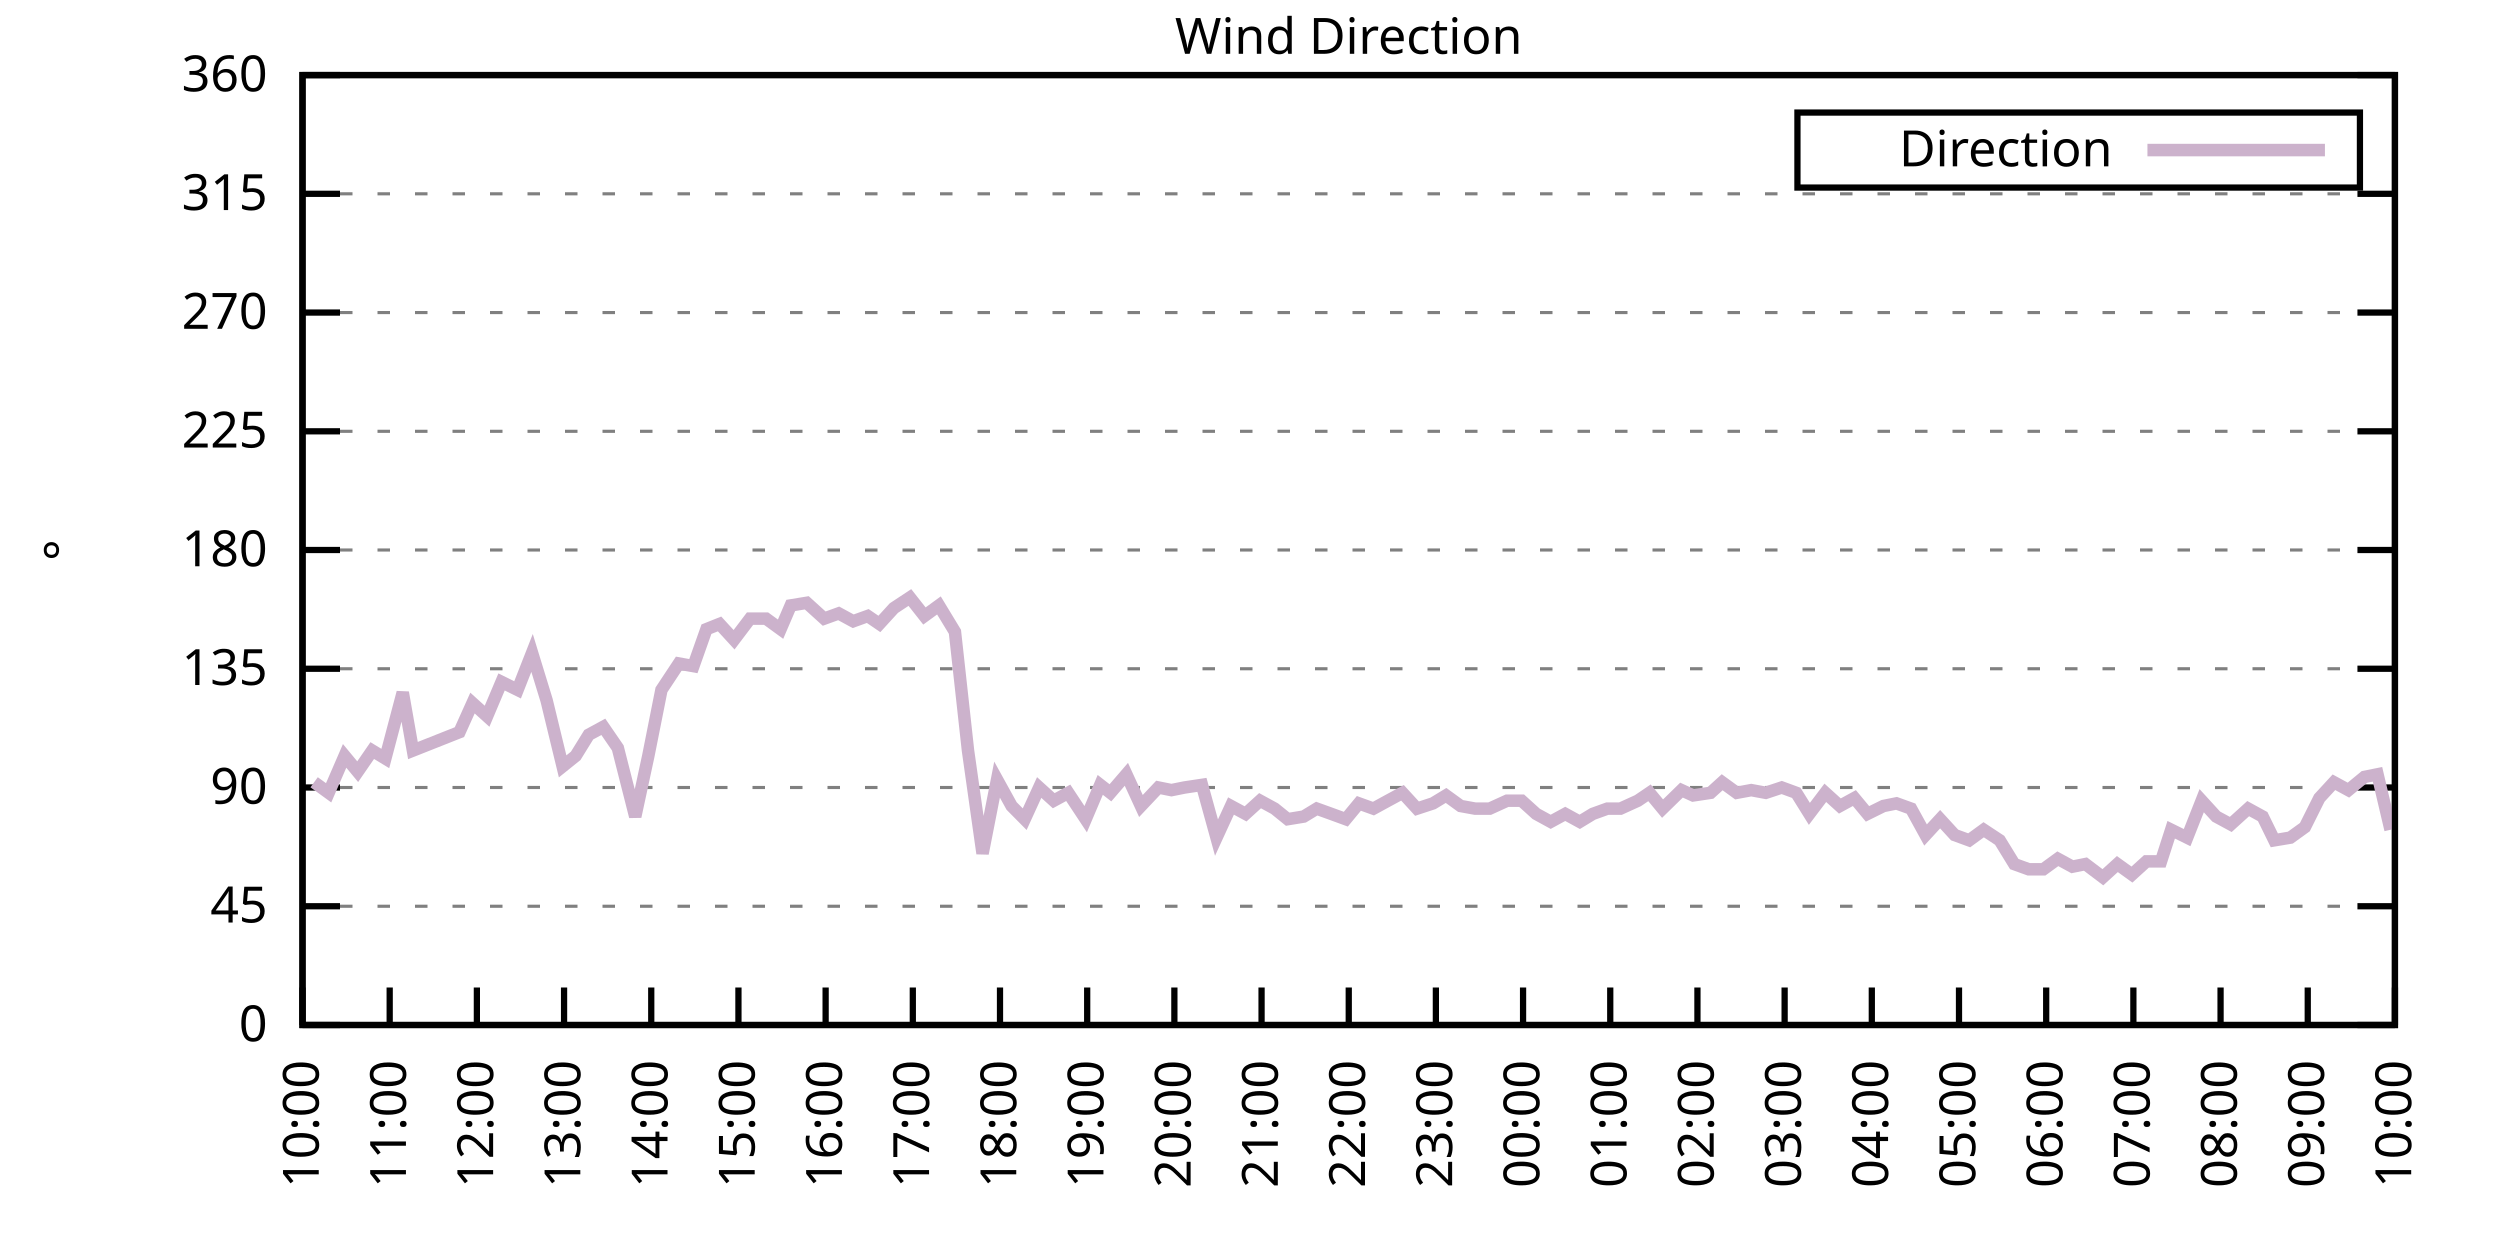
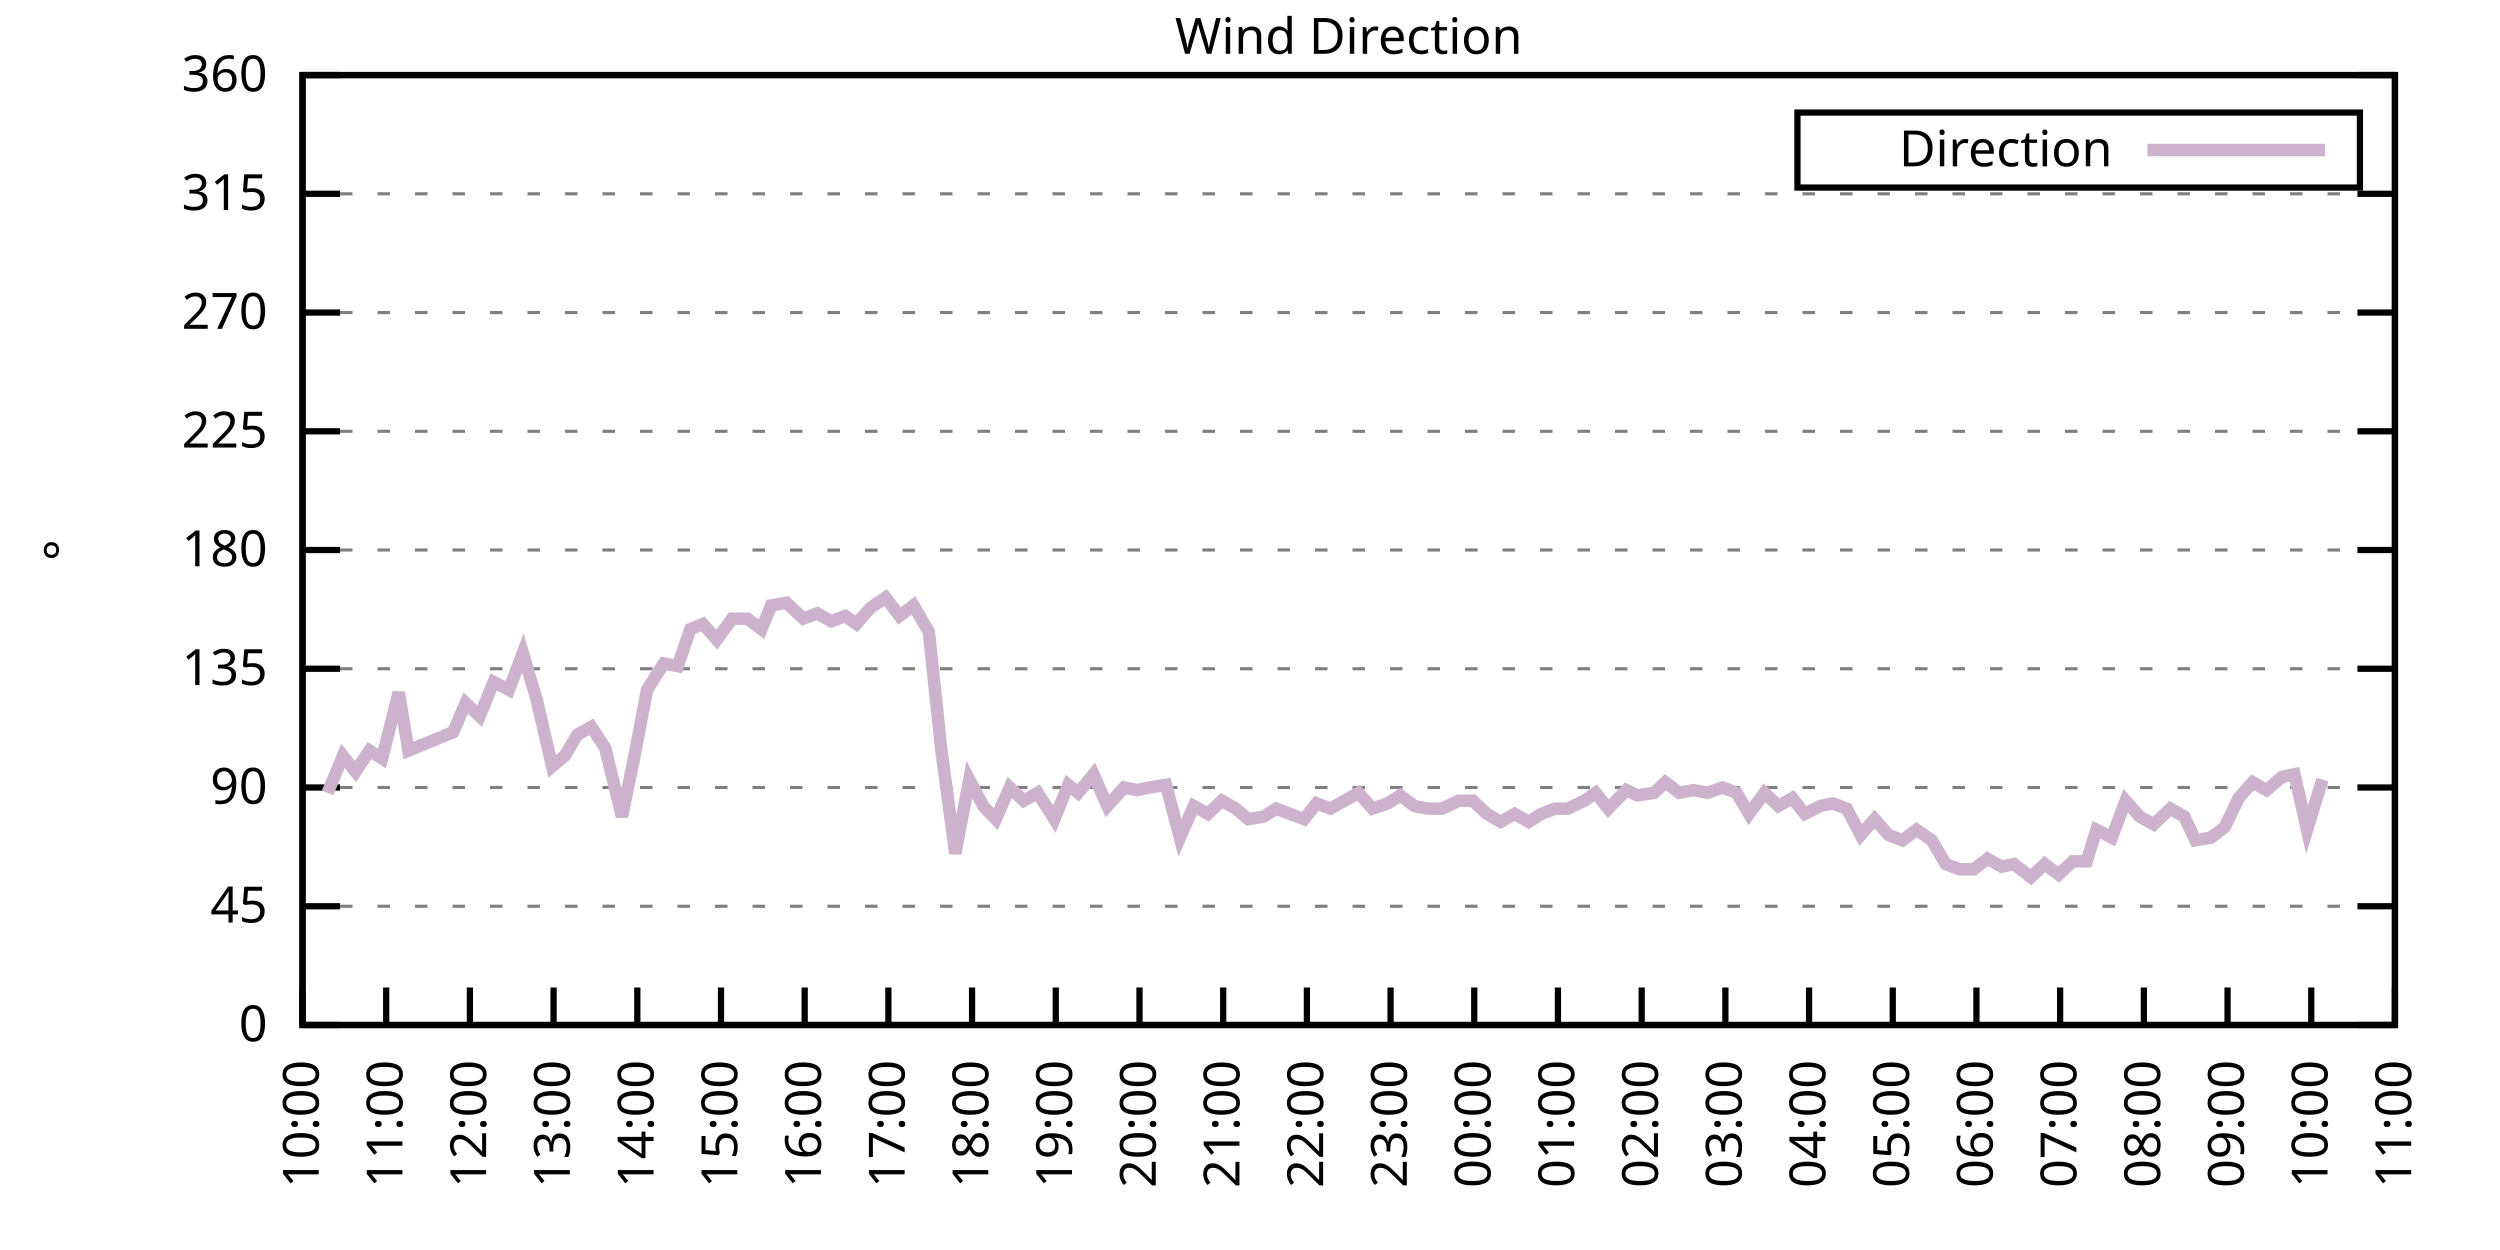
<svg xmlns="http://www.w3.org/2000/svg" xmlns:xlink="http://www.w3.org/1999/xlink" width="400" height="200" viewBox="0 0 400 200">
  <g id="gnuplot_canvas">
    <rect x="0" y="0" width="400" height="200" fill="none" />
    <defs>
      <circle id="gpDot" r="0.5" stroke-width="0.5" stroke="currentColor" />
      <path id="gpPt0" stroke-width="0.333" stroke="currentColor" d="M-1,0 h2 M0,-1 v2" />
      <path id="gpPt1" stroke-width="0.333" stroke="currentColor" d="M-1,-1 L1,1 M1,-1 L-1,1" />
      <path id="gpPt2" stroke-width="0.333" stroke="currentColor" d="M-1,0 L1,0 M0,-1 L0,1 M-1,-1 L1,1 M-1,1 L1,-1" />
      <rect id="gpPt3" stroke-width="0.333" stroke="currentColor" x="-1" y="-1" width="2" height="2" />
      <rect id="gpPt4" stroke-width="0.333" stroke="currentColor" fill="currentColor" x="-1" y="-1" width="2" height="2" />
      <circle id="gpPt5" stroke-width="0.333" stroke="currentColor" cx="0" cy="0" r="1" />
      <use xlink:href="#gpPt5" id="gpPt6" fill="currentColor" stroke="none" />
      <path id="gpPt7" stroke-width="0.333" stroke="currentColor" d="M0,-1.33 L-1.33,0.67 L1.33,0.67 z" />
      <use xlink:href="#gpPt7" id="gpPt8" fill="currentColor" stroke="none" />
      <use xlink:href="#gpPt7" id="gpPt9" stroke="currentColor" transform="rotate(180)" />
      <use xlink:href="#gpPt9" id="gpPt10" fill="currentColor" stroke="none" />
      <use xlink:href="#gpPt3" id="gpPt11" stroke="currentColor" transform="rotate(45)" />
      <use xlink:href="#gpPt11" id="gpPt12" fill="currentColor" stroke="none" />
      <path id="gpPt13" stroke-width="0.333" stroke="currentColor" d="M0,1.330 L1.265,0.411 L0.782,-1.067 L-0.782,-1.076 L-1.265,0.411 z" />
      <use xlink:href="#gpPt13" id="gpPt14" fill="currentColor" stroke="none" />
      <filter id="textbox" filterUnits="objectBoundingBox" x="0" y="0" height="1" width="1">
        <feFlood flood-color="white" flood-opacity="1" result="bgnd" />
        <feComposite in="SourceGraphic" in2="bgnd" operator="atop" />
      </filter>
      <filter id="greybox" filterUnits="objectBoundingBox" x="0" y="0" height="1" width="1">
        <feFlood flood-color="lightgrey" flood-opacity="1" result="grey" />
        <feComposite in="SourceGraphic" in2="grey" operator="atop" />
      </filter>
    </defs>
    <g fill="none" color="white" stroke="currentColor" stroke-width="1.00" stroke-linecap="butt" stroke-linejoin="miter">
</g>
    <g fill="none" color="black" stroke="currentColor" stroke-width="1.00" stroke-linecap="butt" stroke-linejoin="miter">
      <g stroke="none" shape-rendering="crispEdges">
        <polygon fill="rgb(255, 255, 255)" points="48.40,164.00 383.18,164.00 383.18,12.02 48.40,12.02 " />
      </g>
    </g>
    <g fill="none" color="black" stroke="currentColor" stroke-width="1.00" stroke-linecap="butt" stroke-linejoin="miter">
</g>
    <g fill="none" color="black" stroke="black" stroke-width="0.50" stroke-linecap="butt" stroke-linejoin="miter">
</g>
    <g fill="none" color="gray" stroke="currentColor" stroke-width="0.50" stroke-linecap="butt" stroke-linejoin="miter">
      <path stroke="gray" stroke-dasharray="2,4" class="gridline" d="M48.40,164.00 L383.19,164.00  " />
    </g>
    <g fill="none" color="gray" stroke="gray" stroke-width="1.00" stroke-linecap="butt" stroke-linejoin="miter">
</g>
    <g fill="none" color="black" stroke="currentColor" stroke-width="1.00" stroke-linecap="butt" stroke-linejoin="miter">
      <path stroke="black" d="M48.40,164.00 L54.40,164.00 M383.19,164.00 L377.19,164.00  " />
      <g transform="translate(42.80,166.60)" stroke="none" fill="black" font-family="Sans" font-size="8.00" text-anchor="end">
        <text>
          <tspan font-family="Sans"> 0</tspan>
        </text>
      </g>
    </g>
    <g fill="none" color="black" stroke="currentColor" stroke-width="1.00" stroke-linecap="butt" stroke-linejoin="miter">
</g>
    <g fill="none" color="black" stroke="black" stroke-width="0.50" stroke-linecap="butt" stroke-linejoin="miter">
</g>
    <g fill="none" color="gray" stroke="currentColor" stroke-width="0.50" stroke-linecap="butt" stroke-linejoin="miter">
      <path stroke="gray" stroke-dasharray="2,4" class="gridline" d="M48.40,145.00 L383.19,145.00  " />
    </g>
    <g fill="none" color="gray" stroke="gray" stroke-width="1.00" stroke-linecap="butt" stroke-linejoin="miter">
</g>
    <g fill="none" color="black" stroke="currentColor" stroke-width="1.00" stroke-linecap="butt" stroke-linejoin="miter">
      <path stroke="black" d="M48.40,145.00 L54.40,145.00 M383.19,145.00 L377.19,145.00  " />
      <g transform="translate(42.80,147.60)" stroke="none" fill="black" font-family="Sans" font-size="8.00" text-anchor="end">
        <text>
          <tspan font-family="Sans"> 45</tspan>
        </text>
      </g>
    </g>
    <g fill="none" color="black" stroke="currentColor" stroke-width="1.00" stroke-linecap="butt" stroke-linejoin="miter">
</g>
    <g fill="none" color="black" stroke="black" stroke-width="0.50" stroke-linecap="butt" stroke-linejoin="miter">
</g>
    <g fill="none" color="gray" stroke="currentColor" stroke-width="0.50" stroke-linecap="butt" stroke-linejoin="miter">
      <path stroke="gray" stroke-dasharray="2,4" class="gridline" d="M48.40,126.00 L383.19,126.00  " />
    </g>
    <g fill="none" color="gray" stroke="gray" stroke-width="1.00" stroke-linecap="butt" stroke-linejoin="miter">
</g>
    <g fill="none" color="black" stroke="currentColor" stroke-width="1.00" stroke-linecap="butt" stroke-linejoin="miter">
      <path stroke="black" d="M48.40,126.00 L54.40,126.00 M383.19,126.00 L377.19,126.00  " />
      <g transform="translate(42.80,128.60)" stroke="none" fill="black" font-family="Sans" font-size="8.00" text-anchor="end">
        <text>
          <tspan font-family="Sans"> 90</tspan>
        </text>
      </g>
    </g>
    <g fill="none" color="black" stroke="currentColor" stroke-width="1.00" stroke-linecap="butt" stroke-linejoin="miter">
</g>
    <g fill="none" color="black" stroke="black" stroke-width="0.50" stroke-linecap="butt" stroke-linejoin="miter">
</g>
    <g fill="none" color="gray" stroke="currentColor" stroke-width="0.50" stroke-linecap="butt" stroke-linejoin="miter">
      <path stroke="gray" stroke-dasharray="2,4" class="gridline" d="M48.40,107.00 L383.19,107.00  " />
    </g>
    <g fill="none" color="gray" stroke="gray" stroke-width="1.00" stroke-linecap="butt" stroke-linejoin="miter">
</g>
    <g fill="none" color="black" stroke="currentColor" stroke-width="1.00" stroke-linecap="butt" stroke-linejoin="miter">
      <path stroke="black" d="M48.40,107.00 L54.40,107.00 M383.19,107.00 L377.19,107.00  " />
      <g transform="translate(42.80,109.60)" stroke="none" fill="black" font-family="Sans" font-size="8.00" text-anchor="end">
        <text>
          <tspan font-family="Sans"> 135</tspan>
        </text>
      </g>
    </g>
    <g fill="none" color="black" stroke="currentColor" stroke-width="1.00" stroke-linecap="butt" stroke-linejoin="miter">
</g>
    <g fill="none" color="black" stroke="black" stroke-width="0.50" stroke-linecap="butt" stroke-linejoin="miter">
</g>
    <g fill="none" color="gray" stroke="currentColor" stroke-width="0.50" stroke-linecap="butt" stroke-linejoin="miter">
      <path stroke="gray" stroke-dasharray="2,4" class="gridline" d="M48.40,88.00 L383.19,88.00  " />
    </g>
    <g fill="none" color="gray" stroke="gray" stroke-width="1.00" stroke-linecap="butt" stroke-linejoin="miter">
</g>
    <g fill="none" color="black" stroke="currentColor" stroke-width="1.00" stroke-linecap="butt" stroke-linejoin="miter">
      <path stroke="black" d="M48.40,88.00 L54.40,88.00 M383.19,88.00 L377.19,88.00  " />
      <g transform="translate(42.80,90.60)" stroke="none" fill="black" font-family="Sans" font-size="8.00" text-anchor="end">
        <text>
          <tspan font-family="Sans"> 180</tspan>
        </text>
      </g>
    </g>
    <g fill="none" color="black" stroke="currentColor" stroke-width="1.00" stroke-linecap="butt" stroke-linejoin="miter">
</g>
    <g fill="none" color="black" stroke="black" stroke-width="0.50" stroke-linecap="butt" stroke-linejoin="miter">
</g>
    <g fill="none" color="gray" stroke="currentColor" stroke-width="0.50" stroke-linecap="butt" stroke-linejoin="miter">
      <path stroke="gray" stroke-dasharray="2,4" class="gridline" d="M48.40,69.01 L383.19,69.01  " />
    </g>
    <g fill="none" color="gray" stroke="gray" stroke-width="1.00" stroke-linecap="butt" stroke-linejoin="miter">
</g>
    <g fill="none" color="black" stroke="currentColor" stroke-width="1.00" stroke-linecap="butt" stroke-linejoin="miter">
      <path stroke="black" d="M48.40,69.01 L54.40,69.01 M383.19,69.01 L377.19,69.01  " />
      <g transform="translate(42.80,71.61)" stroke="none" fill="black" font-family="Sans" font-size="8.00" text-anchor="end">
        <text>
          <tspan font-family="Sans"> 225</tspan>
        </text>
      </g>
    </g>
    <g fill="none" color="black" stroke="currentColor" stroke-width="1.00" stroke-linecap="butt" stroke-linejoin="miter">
</g>
    <g fill="none" color="black" stroke="black" stroke-width="0.50" stroke-linecap="butt" stroke-linejoin="miter">
</g>
    <g fill="none" color="gray" stroke="currentColor" stroke-width="0.50" stroke-linecap="butt" stroke-linejoin="miter">
      <path stroke="gray" stroke-dasharray="2,4" class="gridline" d="M48.40,50.01 L383.19,50.01  " />
    </g>
    <g fill="none" color="gray" stroke="gray" stroke-width="1.00" stroke-linecap="butt" stroke-linejoin="miter">
</g>
    <g fill="none" color="black" stroke="currentColor" stroke-width="1.00" stroke-linecap="butt" stroke-linejoin="miter">
      <path stroke="black" d="M48.40,50.01 L54.40,50.01 M383.19,50.01 L377.19,50.01  " />
      <g transform="translate(42.80,52.61)" stroke="none" fill="black" font-family="Sans" font-size="8.00" text-anchor="end">
        <text>
          <tspan font-family="Sans"> 270</tspan>
        </text>
      </g>
    </g>
    <g fill="none" color="black" stroke="currentColor" stroke-width="1.00" stroke-linecap="butt" stroke-linejoin="miter">
</g>
    <g fill="none" color="black" stroke="black" stroke-width="0.50" stroke-linecap="butt" stroke-linejoin="miter">
</g>
    <g fill="none" color="gray" stroke="currentColor" stroke-width="0.50" stroke-linecap="butt" stroke-linejoin="miter">
      <path stroke="gray" stroke-dasharray="2,4" class="gridline" d="M48.40,31.01 L383.19,31.01  " />
    </g>
    <g fill="none" color="gray" stroke="gray" stroke-width="1.00" stroke-linecap="butt" stroke-linejoin="miter">
</g>
    <g fill="none" color="black" stroke="currentColor" stroke-width="1.00" stroke-linecap="butt" stroke-linejoin="miter">
      <path stroke="black" d="M48.40,31.01 L54.40,31.01 M383.19,31.01 L377.19,31.01  " />
      <g transform="translate(42.80,33.61)" stroke="none" fill="black" font-family="Sans" font-size="8.00" text-anchor="end">
        <text>
          <tspan font-family="Sans"> 315</tspan>
        </text>
      </g>
    </g>
    <g fill="none" color="black" stroke="currentColor" stroke-width="1.00" stroke-linecap="butt" stroke-linejoin="miter">
</g>
    <g fill="none" color="black" stroke="black" stroke-width="0.50" stroke-linecap="butt" stroke-linejoin="miter">
</g>
    <g fill="none" color="gray" stroke="currentColor" stroke-width="0.50" stroke-linecap="butt" stroke-linejoin="miter">
      <path stroke="gray" stroke-dasharray="2,4" class="gridline" d="M48.40,12.01 L383.19,12.01  " />
    </g>
    <g fill="none" color="gray" stroke="gray" stroke-width="1.00" stroke-linecap="butt" stroke-linejoin="miter">
</g>
    <g fill="none" color="black" stroke="currentColor" stroke-width="1.00" stroke-linecap="butt" stroke-linejoin="miter">
      <path stroke="black" d="M48.40,12.01 L54.40,12.01 M383.19,12.01 L377.19,12.01  " />
      <g transform="translate(42.80,14.61)" stroke="none" fill="black" font-family="Sans" font-size="8.00" text-anchor="end">
        <text>
          <tspan font-family="Sans"> 360</tspan>
        </text>
      </g>
    </g>
    <g fill="none" color="black" stroke="currentColor" stroke-width="1.00" stroke-linecap="butt" stroke-linejoin="miter">
      <path stroke="black" d="M48.40,164.00 L48.40,158.00  " />
      <g transform="translate(51.00,169.60) rotate(270.00)" stroke="none" fill="black" font-family="Sans" font-size="8.00" text-anchor="end">
        <text>
          <tspan font-family="Sans">10:00</tspan>
        </text>
      </g>
    </g>
    <g fill="none" color="black" stroke="currentColor" stroke-width="1.00" stroke-linecap="butt" stroke-linejoin="miter">
-       <path stroke="black" d="M62.35,164.00 L62.35,158.00  " />
-       <g transform="translate(64.95,169.60) rotate(270.00)" stroke="none" fill="black" font-family="Sans" font-size="8.00" text-anchor="end">
+       <path stroke="black" d="M61.79,164.00 L61.79,158.00  " />
+       <g transform="translate(64.39,169.60) rotate(270.00)" stroke="none" fill="black" font-family="Sans" font-size="8.00" text-anchor="end">
        <text>
          <tspan font-family="Sans">11:00</tspan>
        </text>
      </g>
    </g>
    <g fill="none" color="black" stroke="currentColor" stroke-width="1.00" stroke-linecap="butt" stroke-linejoin="miter">
-       <path stroke="black" d="M76.30,164.00 L76.30,158.00  " />
-       <g transform="translate(78.90,169.60) rotate(270.00)" stroke="none" fill="black" font-family="Sans" font-size="8.00" text-anchor="end">
+       <path stroke="black" d="M75.18,164.00 L75.18,158.00  " />
+       <g transform="translate(77.78,169.60) rotate(270.00)" stroke="none" fill="black" font-family="Sans" font-size="8.00" text-anchor="end">
        <text>
          <tspan font-family="Sans">12:00</tspan>
        </text>
      </g>
    </g>
    <g fill="none" color="black" stroke="currentColor" stroke-width="1.00" stroke-linecap="butt" stroke-linejoin="miter">
-       <path stroke="black" d="M90.25,164.00 L90.25,158.00  " />
-       <g transform="translate(92.85,169.60) rotate(270.00)" stroke="none" fill="black" font-family="Sans" font-size="8.00" text-anchor="end">
+       <path stroke="black" d="M88.57,164.00 L88.57,158.00  " />
+       <g transform="translate(91.17,169.60) rotate(270.00)" stroke="none" fill="black" font-family="Sans" font-size="8.00" text-anchor="end">
        <text>
          <tspan font-family="Sans">13:00</tspan>
        </text>
      </g>
    </g>
    <g fill="none" color="black" stroke="currentColor" stroke-width="1.00" stroke-linecap="butt" stroke-linejoin="miter">
-       <path stroke="black" d="M104.20,164.00 L104.20,158.00  " />
-       <g transform="translate(106.80,169.60) rotate(270.00)" stroke="none" fill="black" font-family="Sans" font-size="8.00" text-anchor="end">
+       <path stroke="black" d="M101.97,164.00 L101.97,158.00  " />
+       <g transform="translate(104.57,169.60) rotate(270.00)" stroke="none" fill="black" font-family="Sans" font-size="8.00" text-anchor="end">
        <text>
          <tspan font-family="Sans">14:00</tspan>
        </text>
      </g>
    </g>
    <g fill="none" color="black" stroke="currentColor" stroke-width="1.00" stroke-linecap="butt" stroke-linejoin="miter">
-       <path stroke="black" d="M118.15,164.00 L118.15,158.00  " />
-       <g transform="translate(120.75,169.60) rotate(270.00)" stroke="none" fill="black" font-family="Sans" font-size="8.00" text-anchor="end">
+       <path stroke="black" d="M115.36,164.00 L115.36,158.00  " />
+       <g transform="translate(117.96,169.60) rotate(270.00)" stroke="none" fill="black" font-family="Sans" font-size="8.00" text-anchor="end">
        <text>
          <tspan font-family="Sans">15:00</tspan>
        </text>
      </g>
    </g>
    <g fill="none" color="black" stroke="currentColor" stroke-width="1.00" stroke-linecap="butt" stroke-linejoin="miter">
-       <path stroke="black" d="M132.10,164.00 L132.10,158.00  " />
-       <g transform="translate(134.70,169.60) rotate(270.00)" stroke="none" fill="black" font-family="Sans" font-size="8.00" text-anchor="end">
+       <path stroke="black" d="M128.75,164.00 L128.75,158.00  " />
+       <g transform="translate(131.35,169.60) rotate(270.00)" stroke="none" fill="black" font-family="Sans" font-size="8.00" text-anchor="end">
        <text>
          <tspan font-family="Sans">16:00</tspan>
        </text>
      </g>
    </g>
    <g fill="none" color="black" stroke="currentColor" stroke-width="1.00" stroke-linecap="butt" stroke-linejoin="miter">
-       <path stroke="black" d="M146.05,164.00 L146.05,158.00  " />
-       <g transform="translate(148.65,169.60) rotate(270.00)" stroke="none" fill="black" font-family="Sans" font-size="8.00" text-anchor="end">
+       <path stroke="black" d="M142.14,164.00 L142.14,158.00  " />
+       <g transform="translate(144.74,169.60) rotate(270.00)" stroke="none" fill="black" font-family="Sans" font-size="8.00" text-anchor="end">
        <text>
          <tspan font-family="Sans">17:00</tspan>
        </text>
      </g>
    </g>
    <g fill="none" color="black" stroke="currentColor" stroke-width="1.00" stroke-linecap="butt" stroke-linejoin="miter">
-       <path stroke="black" d="M160.00,164.00 L160.00,158.00  " />
-       <g transform="translate(162.60,169.60) rotate(270.00)" stroke="none" fill="black" font-family="Sans" font-size="8.00" text-anchor="end">
+       <path stroke="black" d="M155.53,164.00 L155.53,158.00  " />
+       <g transform="translate(158.13,169.60) rotate(270.00)" stroke="none" fill="black" font-family="Sans" font-size="8.00" text-anchor="end">
        <text>
          <tspan font-family="Sans">18:00</tspan>
        </text>
      </g>
    </g>
    <g fill="none" color="black" stroke="currentColor" stroke-width="1.00" stroke-linecap="butt" stroke-linejoin="miter">
-       <path stroke="black" d="M173.95,164.00 L173.95,158.00  " />
-       <g transform="translate(176.55,169.60) rotate(270.00)" stroke="none" fill="black" font-family="Sans" font-size="8.00" text-anchor="end">
+       <path stroke="black" d="M168.92,164.00 L168.92,158.00  " />
+       <g transform="translate(171.52,169.60) rotate(270.00)" stroke="none" fill="black" font-family="Sans" font-size="8.00" text-anchor="end">
        <text>
          <tspan font-family="Sans">19:00</tspan>
        </text>
      </g>
    </g>
    <g fill="none" color="black" stroke="currentColor" stroke-width="1.00" stroke-linecap="butt" stroke-linejoin="miter">
-       <path stroke="black" d="M187.90,164.00 L187.90,158.00  " />
-       <g transform="translate(190.50,169.60) rotate(270.00)" stroke="none" fill="black" font-family="Sans" font-size="8.00" text-anchor="end">
+       <path stroke="black" d="M182.32,164.00 L182.32,158.00  " />
+       <g transform="translate(184.92,169.60) rotate(270.00)" stroke="none" fill="black" font-family="Sans" font-size="8.00" text-anchor="end">
        <text>
          <tspan font-family="Sans">20:00</tspan>
        </text>
      </g>
    </g>
    <g fill="none" color="black" stroke="currentColor" stroke-width="1.00" stroke-linecap="butt" stroke-linejoin="miter">
-       <path stroke="black" d="M201.85,164.00 L201.85,158.00  " />
-       <g transform="translate(204.45,169.60) rotate(270.00)" stroke="none" fill="black" font-family="Sans" font-size="8.00" text-anchor="end">
+       <path stroke="black" d="M195.71,164.00 L195.71,158.00  " />
+       <g transform="translate(198.31,169.60) rotate(270.00)" stroke="none" fill="black" font-family="Sans" font-size="8.00" text-anchor="end">
        <text>
          <tspan font-family="Sans">21:00</tspan>
        </text>
      </g>
    </g>
    <g fill="none" color="black" stroke="currentColor" stroke-width="1.00" stroke-linecap="butt" stroke-linejoin="miter">
-       <path stroke="black" d="M215.80,164.00 L215.80,158.00  " />
-       <g transform="translate(218.40,169.60) rotate(270.00)" stroke="none" fill="black" font-family="Sans" font-size="8.00" text-anchor="end">
+       <path stroke="black" d="M209.10,164.00 L209.10,158.00  " />
+       <g transform="translate(211.70,169.60) rotate(270.00)" stroke="none" fill="black" font-family="Sans" font-size="8.00" text-anchor="end">
        <text>
          <tspan font-family="Sans">22:00</tspan>
        </text>
      </g>
    </g>
    <g fill="none" color="black" stroke="currentColor" stroke-width="1.00" stroke-linecap="butt" stroke-linejoin="miter">
-       <path stroke="black" d="M229.74,164.00 L229.74,158.00  " />
-       <g transform="translate(232.34,169.60) rotate(270.00)" stroke="none" fill="black" font-family="Sans" font-size="8.00" text-anchor="end">
+       <path stroke="black" d="M222.49,164.00 L222.49,158.00  " />
+       <g transform="translate(225.09,169.60) rotate(270.00)" stroke="none" fill="black" font-family="Sans" font-size="8.00" text-anchor="end">
        <text>
          <tspan font-family="Sans">23:00</tspan>
        </text>
      </g>
    </g>
    <g fill="none" color="black" stroke="currentColor" stroke-width="1.00" stroke-linecap="butt" stroke-linejoin="miter">
-       <path stroke="black" d="M243.69,164.00 L243.69,158.00  " />
-       <g transform="translate(246.29,169.60) rotate(270.00)" stroke="none" fill="black" font-family="Sans" font-size="8.00" text-anchor="end">
+       <path stroke="black" d="M235.88,164.00 L235.88,158.00  " />
+       <g transform="translate(238.48,169.60) rotate(270.00)" stroke="none" fill="black" font-family="Sans" font-size="8.00" text-anchor="end">
        <text>
          <tspan font-family="Sans">00:00</tspan>
        </text>
      </g>
    </g>
    <g fill="none" color="black" stroke="currentColor" stroke-width="1.00" stroke-linecap="butt" stroke-linejoin="miter">
-       <path stroke="black" d="M257.64,164.00 L257.64,158.00  " />
-       <g transform="translate(260.24,169.60) rotate(270.00)" stroke="none" fill="black" font-family="Sans" font-size="8.00" text-anchor="end">
+       <path stroke="black" d="M249.27,164.00 L249.27,158.00  " />
+       <g transform="translate(251.87,169.60) rotate(270.00)" stroke="none" fill="black" font-family="Sans" font-size="8.00" text-anchor="end">
        <text>
          <tspan font-family="Sans">01:00</tspan>
        </text>
      </g>
    </g>
    <g fill="none" color="black" stroke="currentColor" stroke-width="1.00" stroke-linecap="butt" stroke-linejoin="miter">
-       <path stroke="black" d="M271.59,164.00 L271.59,158.00  " />
-       <g transform="translate(274.19,169.60) rotate(270.00)" stroke="none" fill="black" font-family="Sans" font-size="8.00" text-anchor="end">
+       <path stroke="black" d="M262.67,164.00 L262.67,158.00  " />
+       <g transform="translate(265.27,169.60) rotate(270.00)" stroke="none" fill="black" font-family="Sans" font-size="8.00" text-anchor="end">
        <text>
          <tspan font-family="Sans">02:00</tspan>
        </text>
      </g>
    </g>
    <g fill="none" color="black" stroke="currentColor" stroke-width="1.00" stroke-linecap="butt" stroke-linejoin="miter">
-       <path stroke="black" d="M285.54,164.00 L285.54,158.00  " />
-       <g transform="translate(288.14,169.60) rotate(270.00)" stroke="none" fill="black" font-family="Sans" font-size="8.00" text-anchor="end">
+       <path stroke="black" d="M276.06,164.00 L276.06,158.00  " />
+       <g transform="translate(278.66,169.60) rotate(270.00)" stroke="none" fill="black" font-family="Sans" font-size="8.00" text-anchor="end">
        <text>
          <tspan font-family="Sans">03:00</tspan>
        </text>
      </g>
    </g>
    <g fill="none" color="black" stroke="currentColor" stroke-width="1.00" stroke-linecap="butt" stroke-linejoin="miter">
-       <path stroke="black" d="M299.49,164.00 L299.49,158.00  " />
-       <g transform="translate(302.09,169.60) rotate(270.00)" stroke="none" fill="black" font-family="Sans" font-size="8.00" text-anchor="end">
+       <path stroke="black" d="M289.45,164.00 L289.45,158.00  " />
+       <g transform="translate(292.05,169.60) rotate(270.00)" stroke="none" fill="black" font-family="Sans" font-size="8.00" text-anchor="end">
        <text>
          <tspan font-family="Sans">04:00</tspan>
        </text>
      </g>
    </g>
    <g fill="none" color="black" stroke="currentColor" stroke-width="1.00" stroke-linecap="butt" stroke-linejoin="miter">
-       <path stroke="black" d="M313.44,164.00 L313.44,158.00  " />
-       <g transform="translate(316.04,169.60) rotate(270.00)" stroke="none" fill="black" font-family="Sans" font-size="8.00" text-anchor="end">
+       <path stroke="black" d="M302.84,164.00 L302.84,158.00  " />
+       <g transform="translate(305.44,169.60) rotate(270.00)" stroke="none" fill="black" font-family="Sans" font-size="8.00" text-anchor="end">
        <text>
          <tspan font-family="Sans">05:00</tspan>
        </text>
      </g>
    </g>
    <g fill="none" color="black" stroke="currentColor" stroke-width="1.00" stroke-linecap="butt" stroke-linejoin="miter">
-       <path stroke="black" d="M327.39,164.00 L327.39,158.00  " />
-       <g transform="translate(329.99,169.60) rotate(270.00)" stroke="none" fill="black" font-family="Sans" font-size="8.00" text-anchor="end">
+       <path stroke="black" d="M316.23,164.00 L316.23,158.00  " />
+       <g transform="translate(318.83,169.60) rotate(270.00)" stroke="none" fill="black" font-family="Sans" font-size="8.00" text-anchor="end">
        <text>
          <tspan font-family="Sans">06:00</tspan>
        </text>
      </g>
    </g>
    <g fill="none" color="black" stroke="currentColor" stroke-width="1.00" stroke-linecap="butt" stroke-linejoin="miter">
-       <path stroke="black" d="M341.34,164.00 L341.34,158.00  " />
-       <g transform="translate(343.94,169.60) rotate(270.00)" stroke="none" fill="black" font-family="Sans" font-size="8.00" text-anchor="end">
+       <path stroke="black" d="M329.62,164.00 L329.62,158.00  " />
+       <g transform="translate(332.22,169.60) rotate(270.00)" stroke="none" fill="black" font-family="Sans" font-size="8.00" text-anchor="end">
        <text>
          <tspan font-family="Sans">07:00</tspan>
        </text>
      </g>
    </g>
    <g fill="none" color="black" stroke="currentColor" stroke-width="1.00" stroke-linecap="butt" stroke-linejoin="miter">
-       <path stroke="black" d="M355.29,164.00 L355.29,158.00  " />
-       <g transform="translate(357.89,169.60) rotate(270.00)" stroke="none" fill="black" font-family="Sans" font-size="8.00" text-anchor="end">
+       <path stroke="black" d="M343.02,164.00 L343.02,158.00  " />
+       <g transform="translate(345.62,169.60) rotate(270.00)" stroke="none" fill="black" font-family="Sans" font-size="8.00" text-anchor="end">
        <text>
          <tspan font-family="Sans">08:00</tspan>
        </text>
      </g>
    </g>
    <g fill="none" color="black" stroke="currentColor" stroke-width="1.00" stroke-linecap="butt" stroke-linejoin="miter">
-       <path stroke="black" d="M369.24,164.00 L369.24,158.00  " />
-       <g transform="translate(371.84,169.60) rotate(270.00)" stroke="none" fill="black" font-family="Sans" font-size="8.00" text-anchor="end">
+       <path stroke="black" d="M356.41,164.00 L356.41,158.00  " />
+       <g transform="translate(359.01,169.60) rotate(270.00)" stroke="none" fill="black" font-family="Sans" font-size="8.00" text-anchor="end">
        <text>
          <tspan font-family="Sans">09:00</tspan>
+         </text>
+       </g>
+     </g>
+     <g fill="none" color="black" stroke="currentColor" stroke-width="1.00" stroke-linecap="butt" stroke-linejoin="miter">
+       <path stroke="black" d="M369.80,164.00 L369.80,158.00  " />
+       <g transform="translate(372.40,169.60) rotate(270.00)" stroke="none" fill="black" font-family="Sans" font-size="8.00" text-anchor="end">
+         <text>
+           <tspan font-family="Sans">10:00</tspan>
        </text>
      </g>
    </g>
    <g fill="none" color="black" stroke="currentColor" stroke-width="1.00" stroke-linecap="butt" stroke-linejoin="miter">
      <path stroke="black" d="M383.19,164.00 L383.19,158.00  " />
      <g transform="translate(385.79,169.60) rotate(270.00)" stroke="none" fill="black" font-family="Sans" font-size="8.00" text-anchor="end">
        <text>
-           <tspan font-family="Sans">10:00</tspan>
+           <tspan font-family="Sans">11:00</tspan>
        </text>
      </g>
    </g>
    <g fill="none" color="black" stroke="currentColor" stroke-width="1.00" stroke-linecap="butt" stroke-linejoin="miter">
</g>
    <g fill="none" color="black" stroke="currentColor" stroke-width="1.00" stroke-linecap="butt" stroke-linejoin="miter">
      <path stroke="black" d="M48.40,12.01 L48.40,164.00 L383.19,164.00 L383.19,12.01 L48.40,12.01 Z  " />
    </g>
    <g fill="none" color="black" stroke="currentColor" stroke-width="1.00" stroke-linecap="butt" stroke-linejoin="miter">
</g>
    <g fill="none" color="black" stroke="currentColor" stroke-width="1.00" stroke-linecap="butt" stroke-linejoin="miter">
      <path stroke="black" d="M287.59,30.01 L287.59,18.01 L377.59,18.01 L377.59,30.01 L287.59,30.01 Z  " />
    </g>
    <g id="Wind_direction_plot_1">
      <g fill="none" color="white" stroke="black" stroke-width="2.00" stroke-linecap="butt" stroke-linejoin="miter">
</g>
      <g fill="none" color="black" stroke="currentColor" stroke-width="2.00" stroke-linecap="butt" stroke-linejoin="miter">
        <g transform="translate(337.99,26.61)" stroke="none" fill="black" font-family="Sans" font-size="8.00" text-anchor="end">
          <text>
            <tspan font-family="Sans">Direction</tspan>
          </text>
        </g>
      </g>
      <g fill="none" color="black" stroke="currentColor" stroke-width="2.00" stroke-linecap="butt" stroke-linejoin="miter">
-         <path stroke="rgb(204, 178, 204)" d="M343.59,24.01 L371.99,24.01 M50.26,125.16 L52.58,126.85 L55.14,120.94 L57.23,123.47 L59.56,120.09 L61.65,121.36   L64.44,110.80 L66.07,120.09 L73.51,117.14 L75.60,112.49 L77.93,114.60 L80.25,109.11 L82.81,110.38 L85.13,104.47   L87.46,112.07 L90.02,122.62 L92.11,120.94 L94.20,117.56 L96.53,116.29 L98.85,119.67 L101.64,130.65 L103.73,120.94   L105.83,110.38 L108.62,106.16 L110.94,106.58 L113.03,100.67 L115.13,99.83 L117.45,102.36 L120.01,98.98 L122.57,98.98   L124.89,100.67 L126.52,96.87 L129.08,96.45 L131.87,98.98 L134.19,98.14 L136.51,99.40 L138.84,98.56 L140.70,99.83   L143.02,97.29 L145.58,95.60 L147.91,98.56 L150.23,96.87 L152.79,101.09 L154.88,120.09 L157.21,136.56 L159.53,124.74   L161.86,128.96 L163.95,131.07 L166.27,126.00 L168.60,128.11 L170.92,126.85 L173.71,131.07 L176.04,125.58 L177.67,126.85   L180.22,123.89 L182.55,128.96 L185.34,126.00 L187.43,126.42 L189.52,126.00 L192.31,125.58 L194.64,134.02 L196.96,128.96   L199.29,130.22 L201.61,128.11 L203.94,129.38 L206.03,131.07 L208.59,130.65 L210.68,129.38 L213.01,130.22 L215.33,131.07   L217.42,128.54 L219.75,129.38 L222.07,128.11 L224.40,126.85 L226.72,129.38 L229.28,128.54 L231.37,127.27 L233.70,128.96   L236.02,129.38 L238.35,129.38 L241.14,128.11 L243.46,128.11 L245.79,130.22 L248.11,131.49 L250.44,130.22 L252.76,131.49   L254.85,130.22 L257.18,129.38 L259.27,129.38 L262.06,128.11 L263.92,126.85 L266.01,129.38 L269.04,126.42 L270.90,127.27   L273.69,126.85 L275.55,125.16 L277.87,126.85 L280.20,126.42 L282.52,126.85 L285.08,126.00 L287.40,126.85 L289.50,130.22   L292.05,126.85 L294.38,128.96 L296.70,127.69 L298.80,130.22 L301.35,128.96 L303.44,128.54 L305.77,129.38 L308.09,133.60   L310.42,131.07 L312.74,133.60 L315.07,134.45 L317.39,132.76 L319.95,134.45 L322.28,138.25 L324.60,139.09 L326.93,139.09   L329.25,137.40 L331.58,138.67 L333.67,138.25 L336.46,140.36 L338.78,138.25 L341.11,139.93 L343.43,137.82 L345.76,137.82   L347.39,132.76 L349.94,134.02 L352.27,128.11 L354.59,130.65 L356.92,131.91 L359.71,129.38 L362.03,130.65 L363.89,134.45   L366.45,134.02 L368.78,132.34 L371.10,127.69 L373.43,125.16 L375.75,126.42 L378.31,124.31 L380.40,123.89 L382.49,132.76    " />
+         <path stroke="rgb(204, 178, 204)" d="M343.59,24.01 L371.99,24.01 M52.42,126.85 L54.87,120.94 L56.88,123.47 L59.11,120.09 L61.12,121.36 L63.80,110.80   L65.36,120.09 L72.50,117.14 L74.51,112.49 L76.75,114.60 L78.98,109.11 L81.43,110.38 L83.66,104.47 L85.90,112.07   L88.35,122.62 L90.36,120.94 L92.37,117.56 L94.60,116.29 L96.83,119.67 L99.51,130.65 L101.52,120.94 L103.53,110.38   L106.21,106.16 L108.44,106.58 L110.45,100.67 L112.46,99.83 L114.69,102.36 L117.14,98.98 L119.60,98.98 L121.83,100.67   L123.39,96.87 L125.85,96.45 L128.53,98.98 L130.76,98.14 L132.99,99.40 L135.22,98.56 L137.01,99.83 L139.24,97.29   L141.69,95.60 L143.93,98.56 L146.16,96.87 L148.61,101.09 L150.62,120.09 L152.85,136.56 L155.09,124.74 L157.32,128.96   L159.33,131.07 L161.56,126.00 L163.79,128.11 L166.02,126.85 L168.70,131.07 L170.93,125.58 L172.50,126.85 L174.95,123.89   L177.18,128.96 L179.86,126.00 L181.87,126.42 L183.88,126.00 L186.56,125.58 L188.79,134.02 L191.02,128.96 L193.25,130.22   L195.48,128.11 L197.72,129.38 L199.73,131.07 L202.18,130.65 L204.19,129.38 L206.42,130.22 L208.65,131.07 L210.66,128.54   L212.89,129.38 L215.13,128.11 L217.36,126.85 L219.59,129.38 L222.04,128.54 L224.05,127.27 L226.29,128.96 L228.52,129.38   L230.75,129.38 L233.43,128.11 L235.66,128.11 L237.89,130.22 L240.12,131.49 L242.36,130.22 L244.59,131.49 L246.60,130.22   L248.83,129.38 L250.84,129.38 L253.51,128.11 L255.30,126.85 L257.31,129.38 L260.21,126.42 L262.00,127.27 L264.67,126.85   L266.46,125.16 L268.69,126.85 L270.92,126.42 L273.16,126.85 L275.61,126.00 L277.84,126.85 L279.85,130.22 L282.31,126.85   L284.54,128.96 L286.77,127.69 L288.78,130.22 L291.23,128.96 L293.24,128.54 L295.48,129.38 L297.71,133.60 L299.94,131.07   L302.17,133.60 L304.40,134.45 L306.63,132.76 L309.09,134.45 L311.32,138.25 L313.55,139.09 L315.79,139.09 L318.02,137.40   L320.25,138.67 L322.26,138.25 L324.94,140.36 L327.17,138.25 L329.40,139.93 L331.63,137.82 L333.86,137.82 L335.43,132.76   L337.88,134.02 L340.11,128.11 L342.35,130.65 L344.58,131.91 L347.26,129.38 L349.49,130.65 L351.27,134.45 L353.73,134.02   L355.96,132.34 L358.19,127.69 L360.42,125.16 L362.66,126.42 L365.11,124.31 L367.12,123.89 L369.13,132.76 L371.58,124.74    " />
      </g>
    </g>
    <g fill="none" color="black" stroke="currentColor" stroke-width="2.00" stroke-linecap="butt" stroke-linejoin="miter">
</g>
    <g fill="none" color="black" stroke="black" stroke-width="1.00" stroke-linecap="butt" stroke-linejoin="miter">
</g>
    <g fill="none" color="black" stroke="currentColor" stroke-width="1.00" stroke-linecap="butt" stroke-linejoin="miter">
      <path stroke="black" d="M48.40,12.01 L48.40,164.00 L383.19,164.00 L383.19,12.01 L48.40,12.01 Z  " />
      <g transform="translate(12.80,88.01) rotate(270.00)" stroke="none" fill="black" font-family="Sans" font-size="8.00" text-anchor="middle">
        <text>
          <tspan font-family="Sans">°</tspan>
        </text>
      </g>
    </g>
    <g fill="none" color="black" stroke="currentColor" stroke-width="1.00" stroke-linecap="butt" stroke-linejoin="miter">
</g>
    <g fill="none" color="black" stroke="currentColor" stroke-width="1.00" stroke-linecap="butt" stroke-linejoin="miter">
      <g transform="translate(215.79,8.61)" stroke="none" fill="black" font-family="Sans" font-size="8.00" text-anchor="middle">
        <text>
          <tspan font-family="Sans">Wind Direction</tspan>
        </text>
      </g>
    </g>
    <g fill="none" color="black" stroke="currentColor" stroke-width="1.00" stroke-linecap="butt" stroke-linejoin="miter">
</g>
  </g>
</svg>
